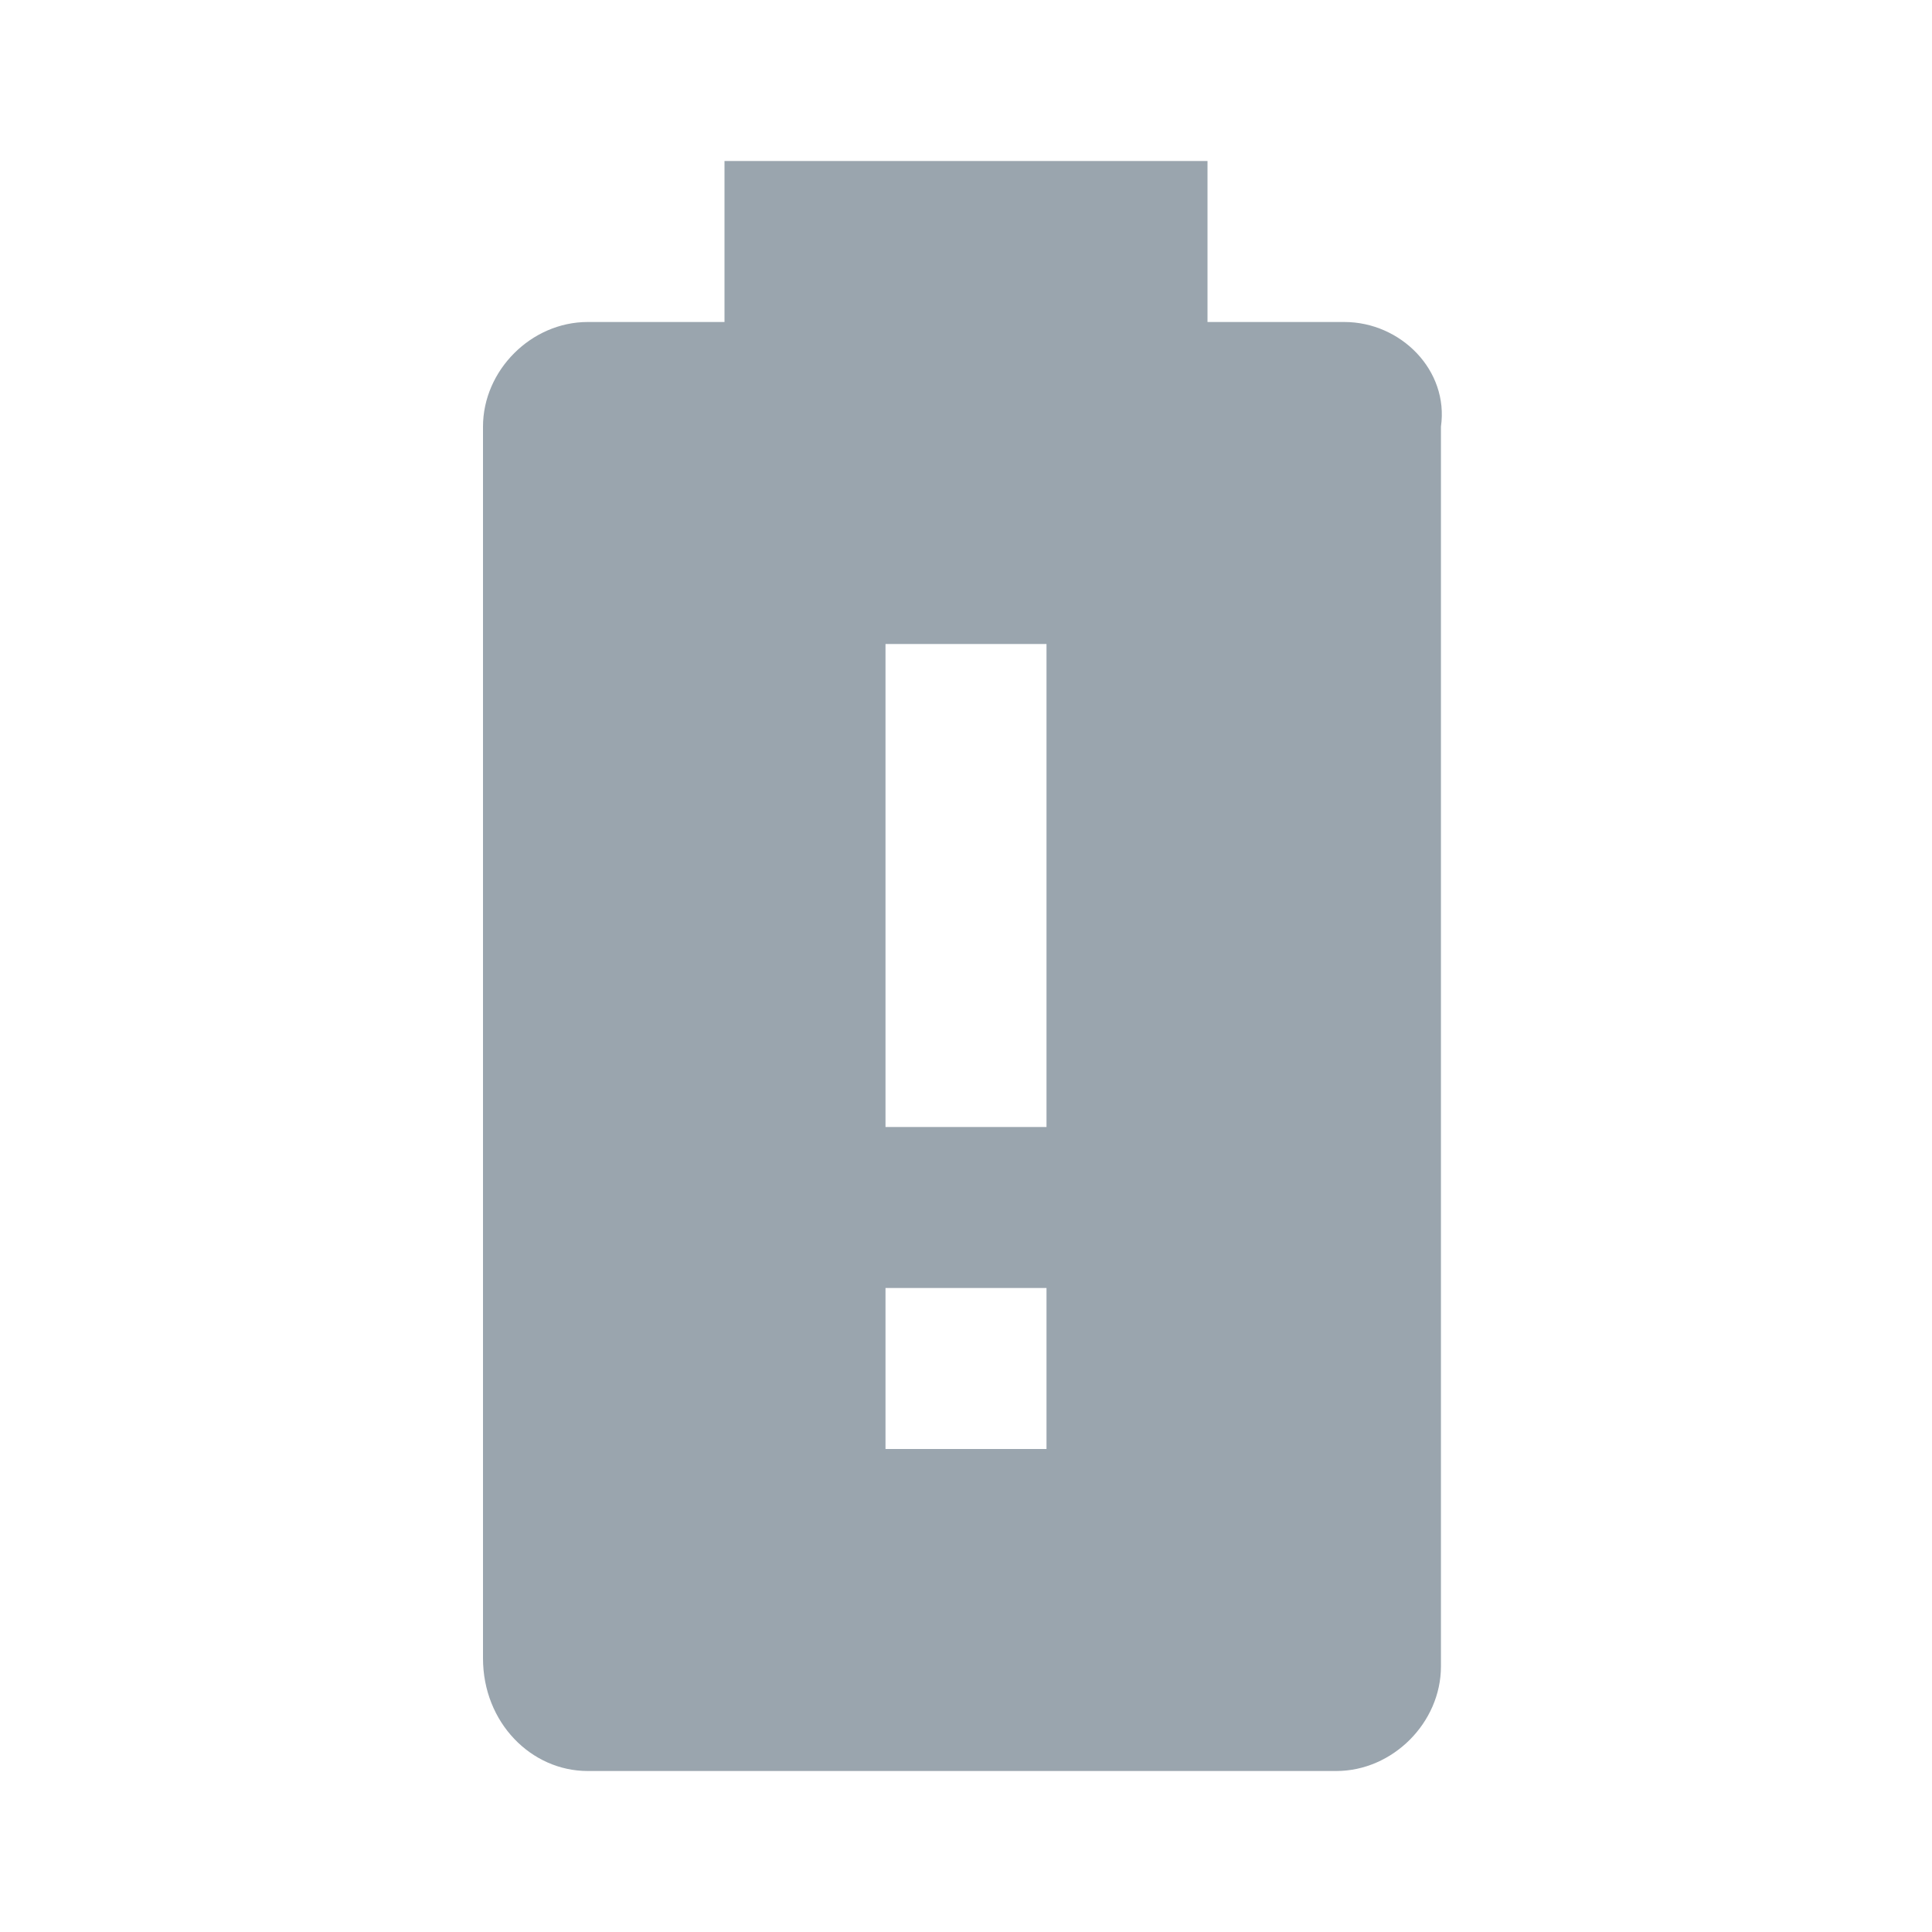
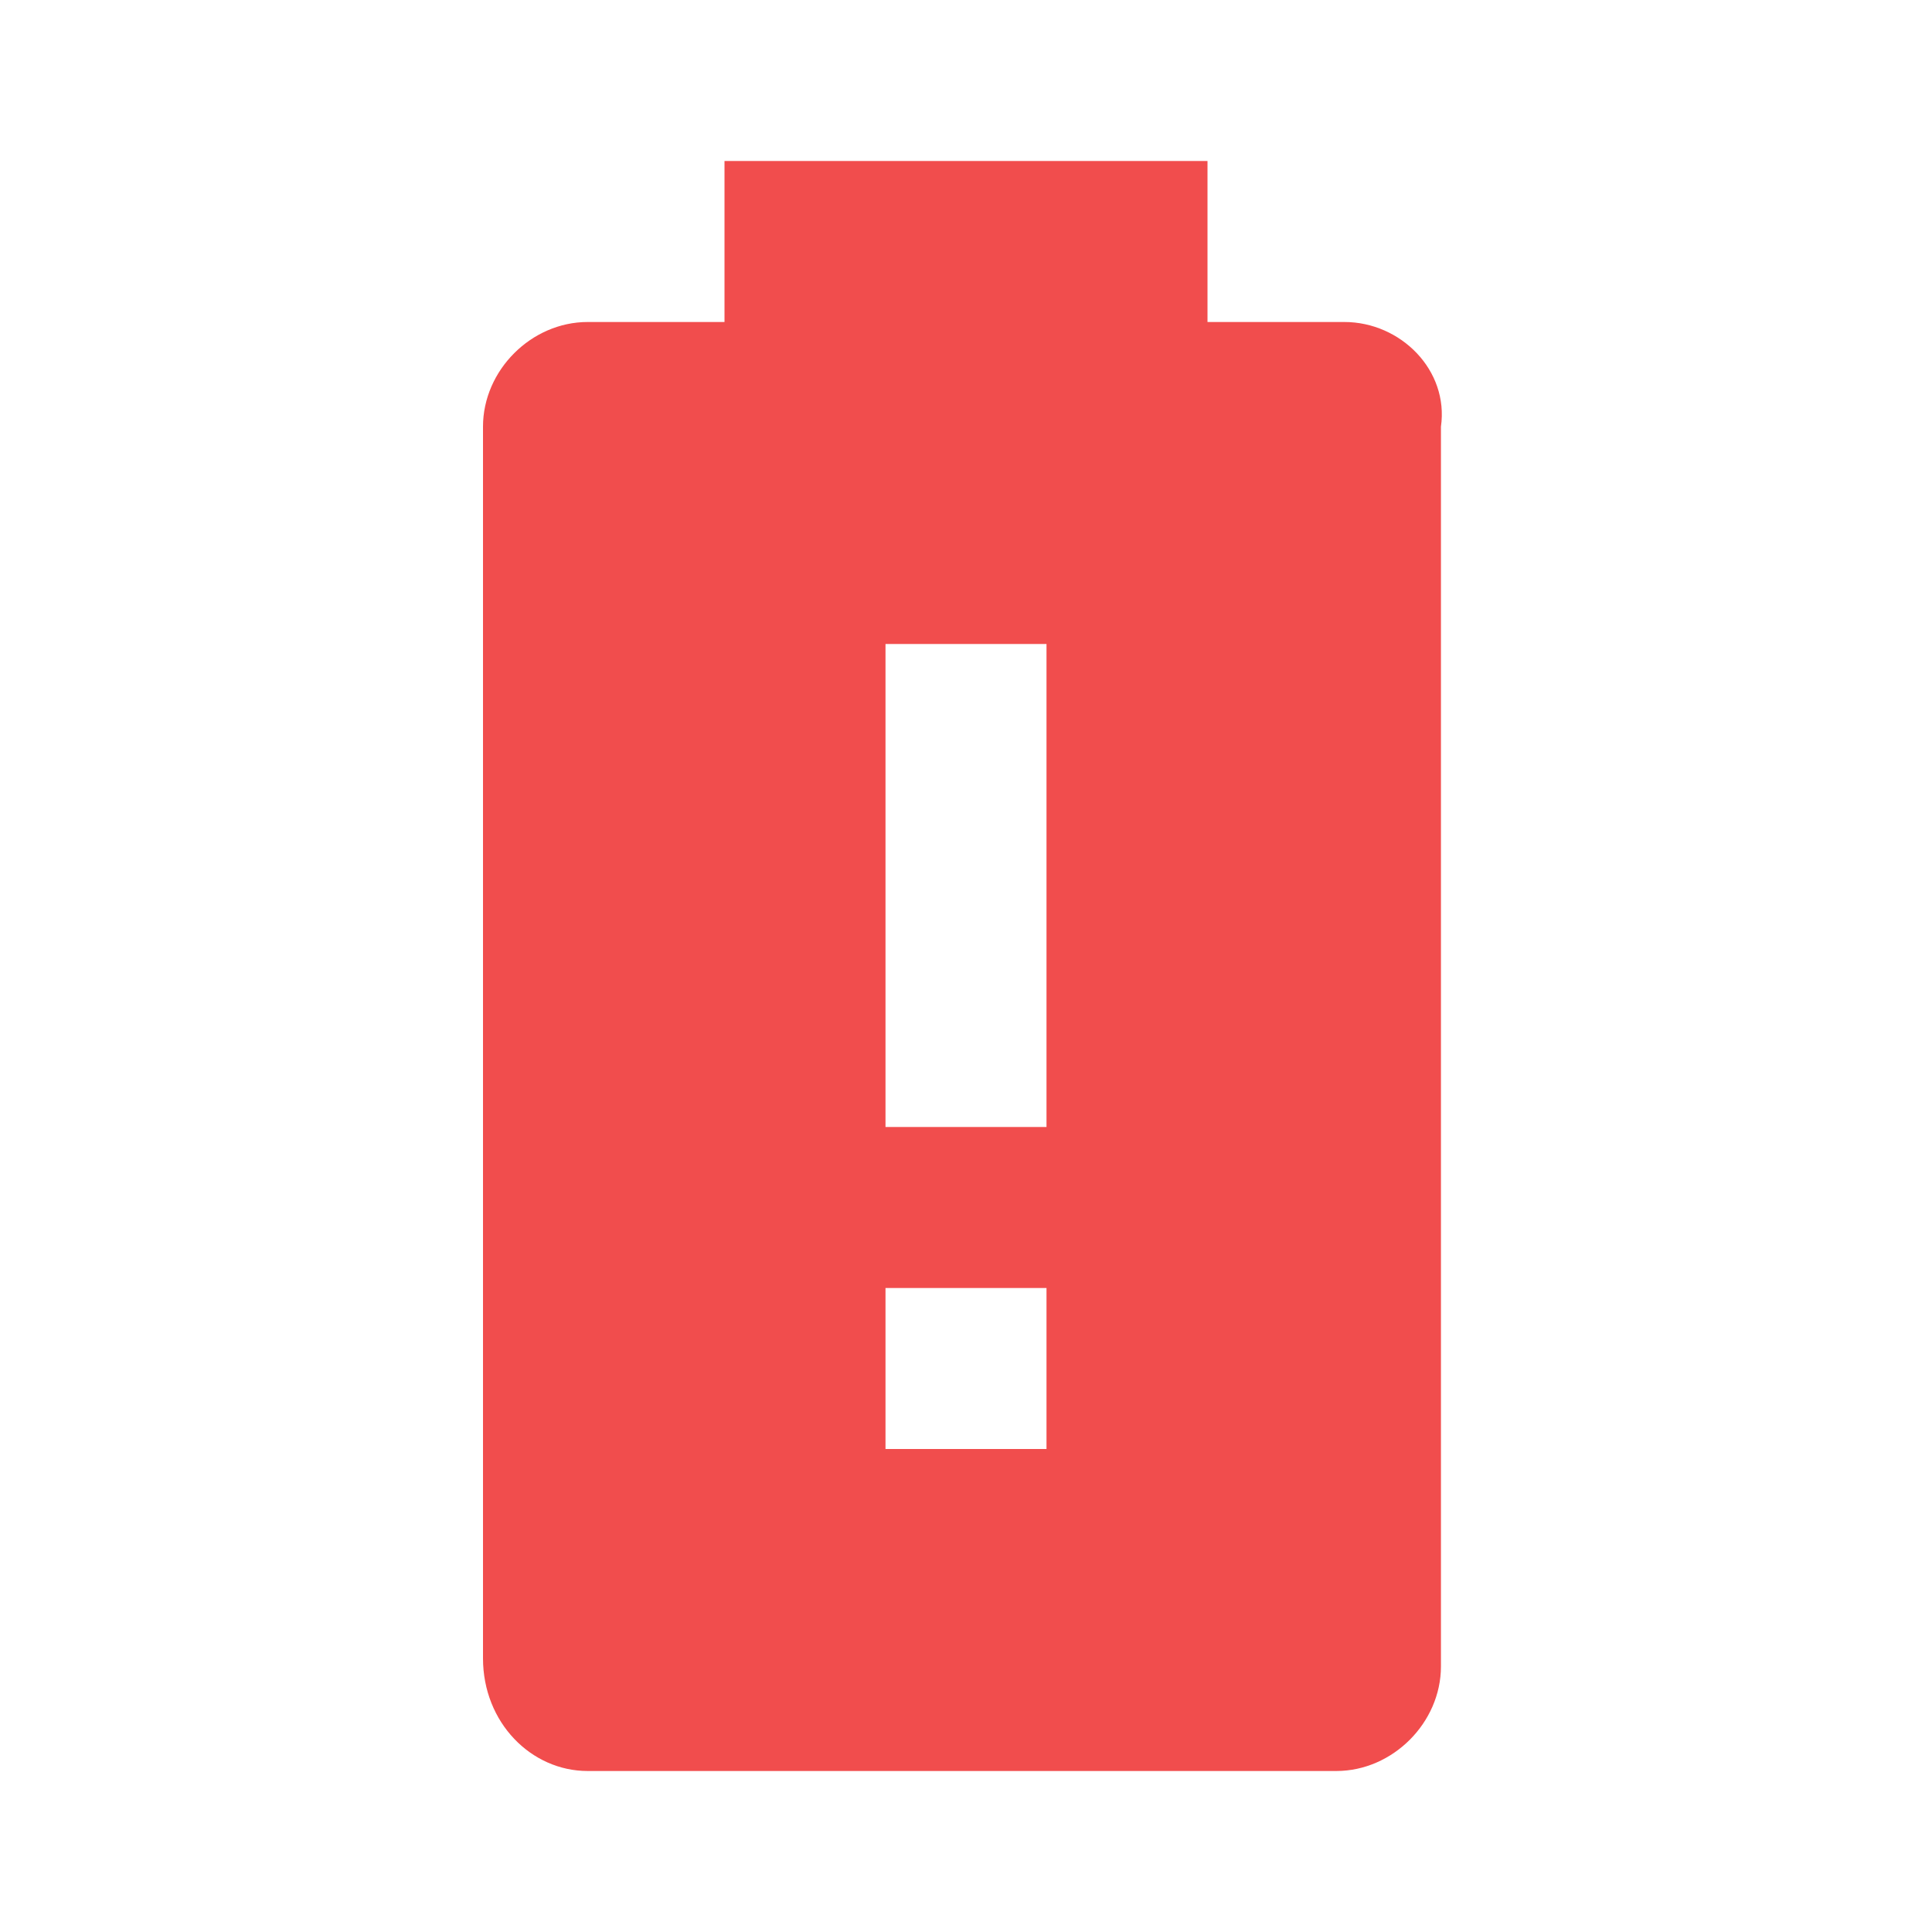
<svg xmlns="http://www.w3.org/2000/svg" viewBox="0 0 24 24">
-   <path d="M13 14H11V8H13M13 18H11V16H13M16.7 4H15V2H9V4H7.3C6.6 4 6 4.6 6 5.3V20.6C6 21.4 6.6 22 7.3 22H16.6C17.3 22 17.9 21.4 17.9 20.7V5.3C18 4.6 17.4 4 16.7 4Z" fill="#9AA5AE" />
+   <path d="M13 14H11V8H13M13 18H11V16H13M16.7 4H15V2H9V4H7.3C6.6 4 6 4.6 6 5.3V20.6C6 21.4 6.6 22 7.3 22H16.6C17.3 22 17.9 21.4 17.9 20.7V5.3C18 4.6 17.4 4 16.7 4Z" fill="#F14D4D" />
</svg>
